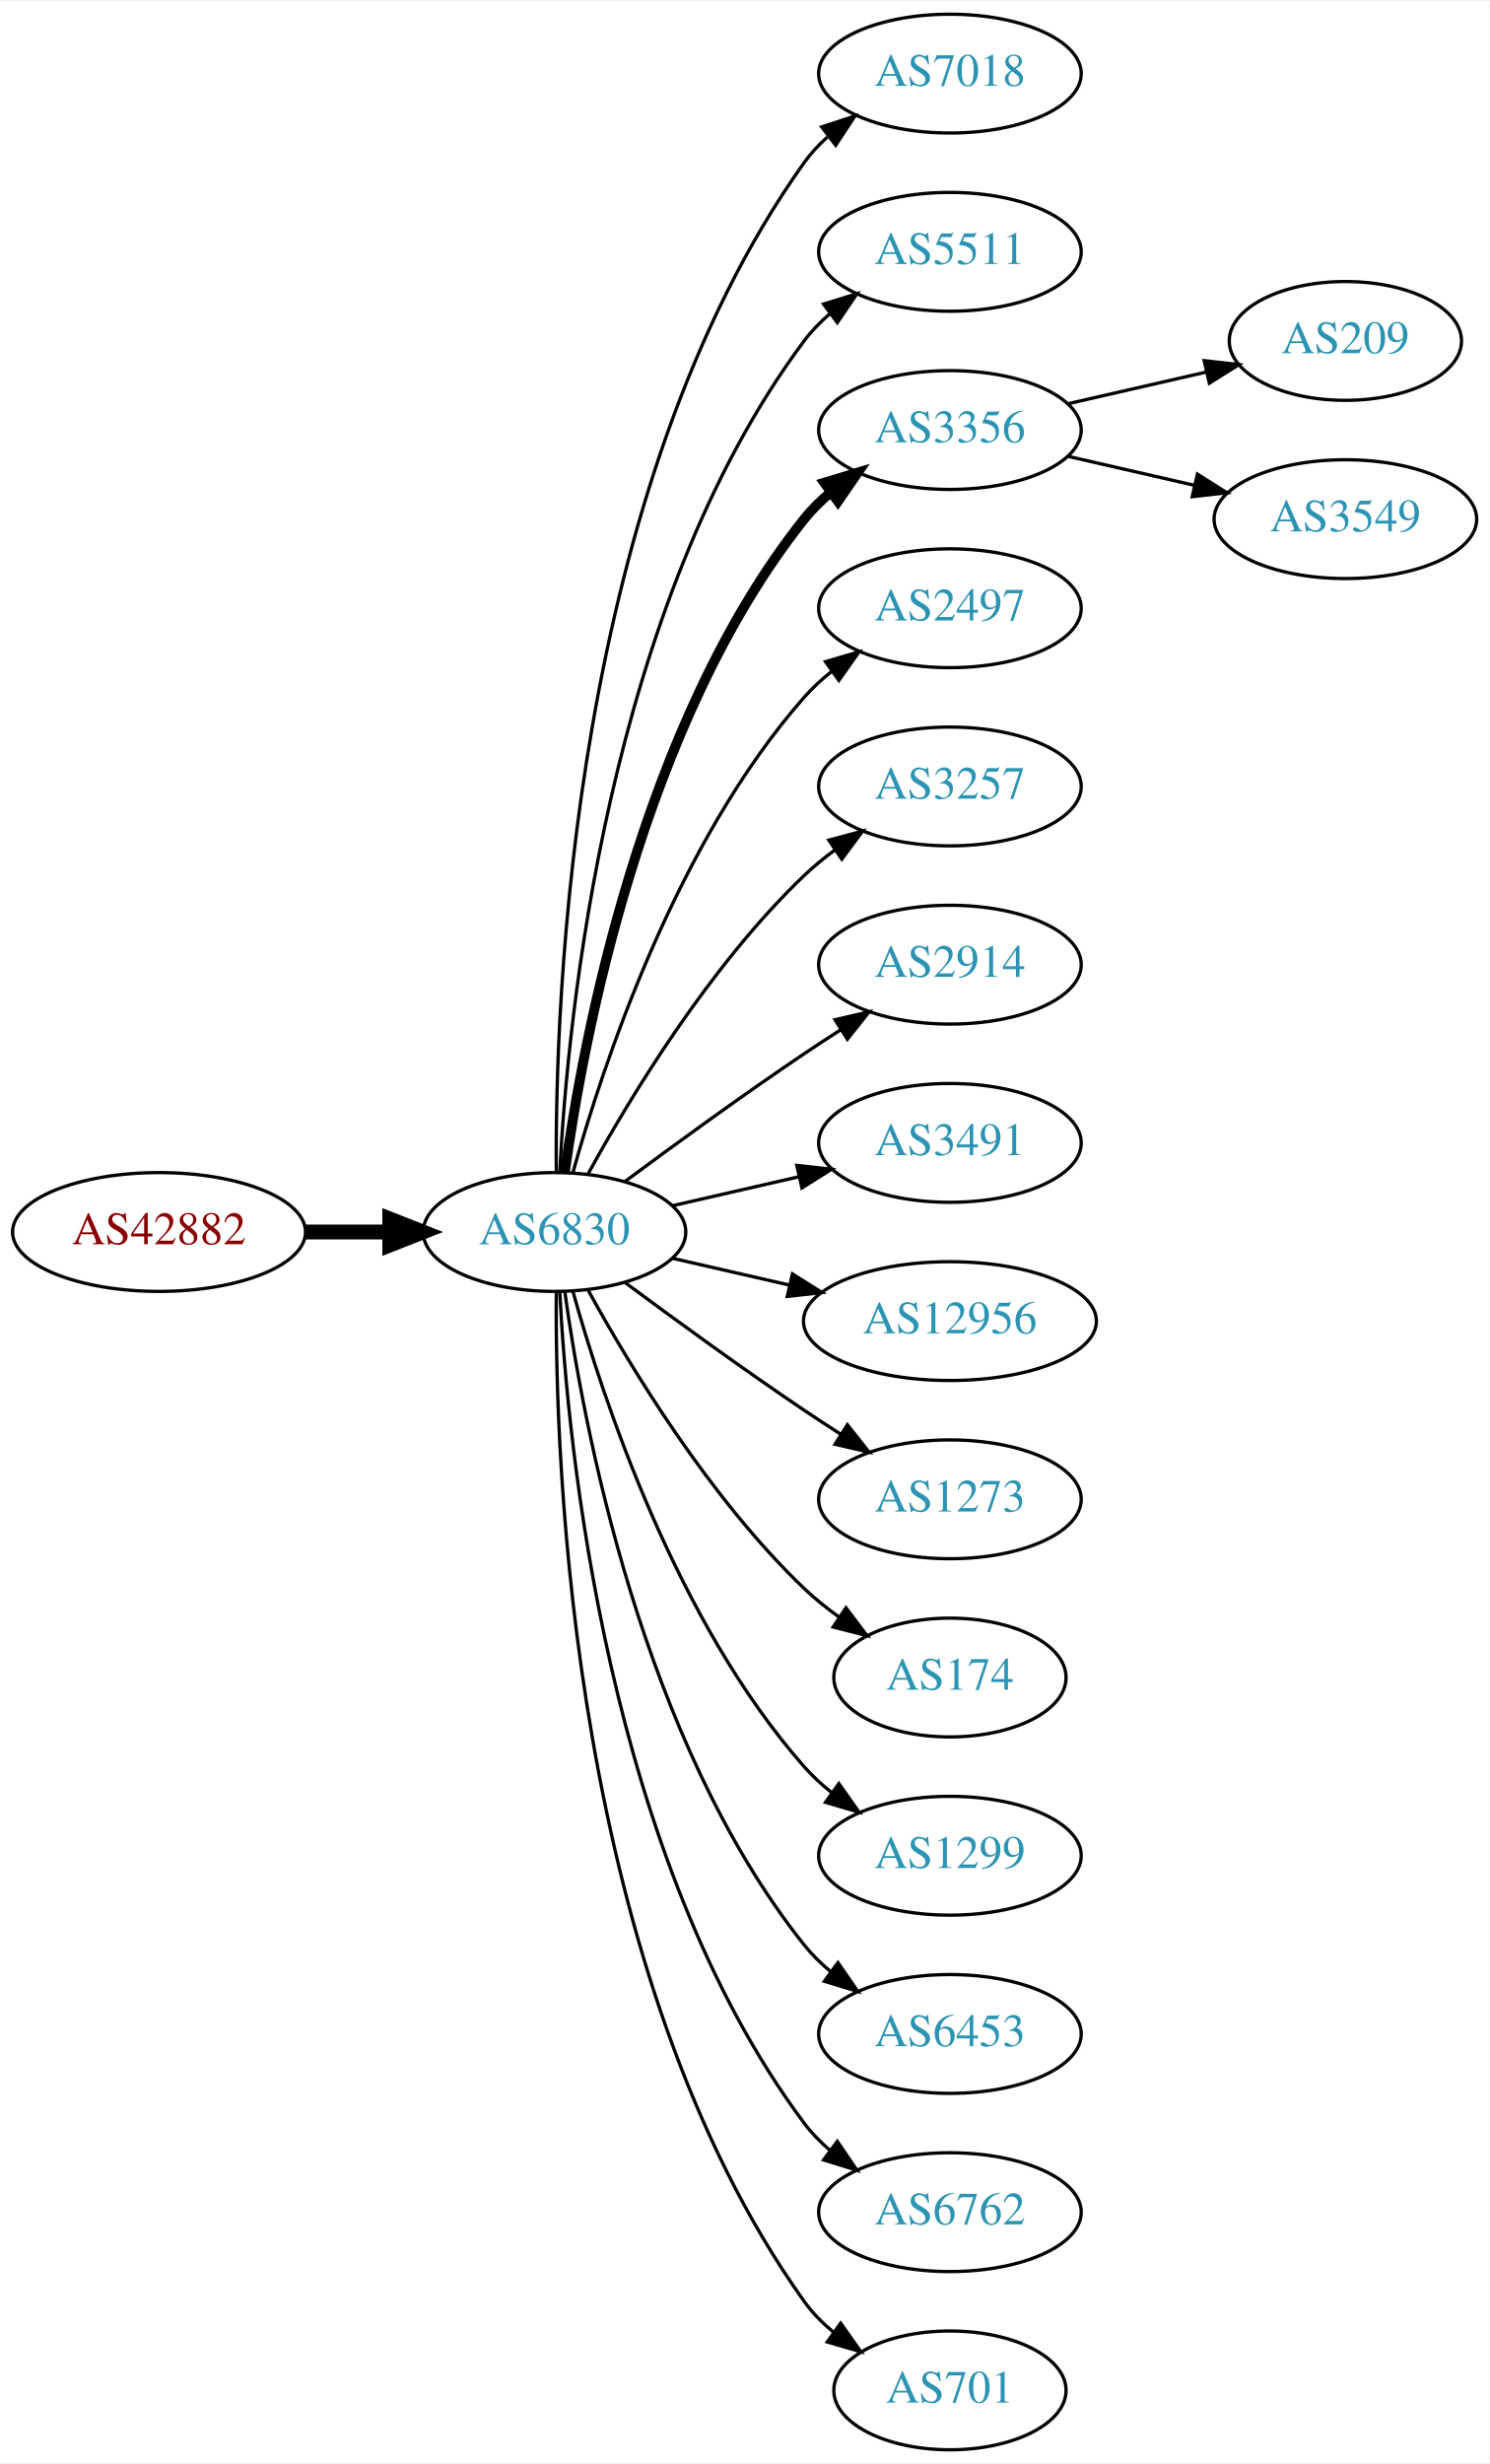
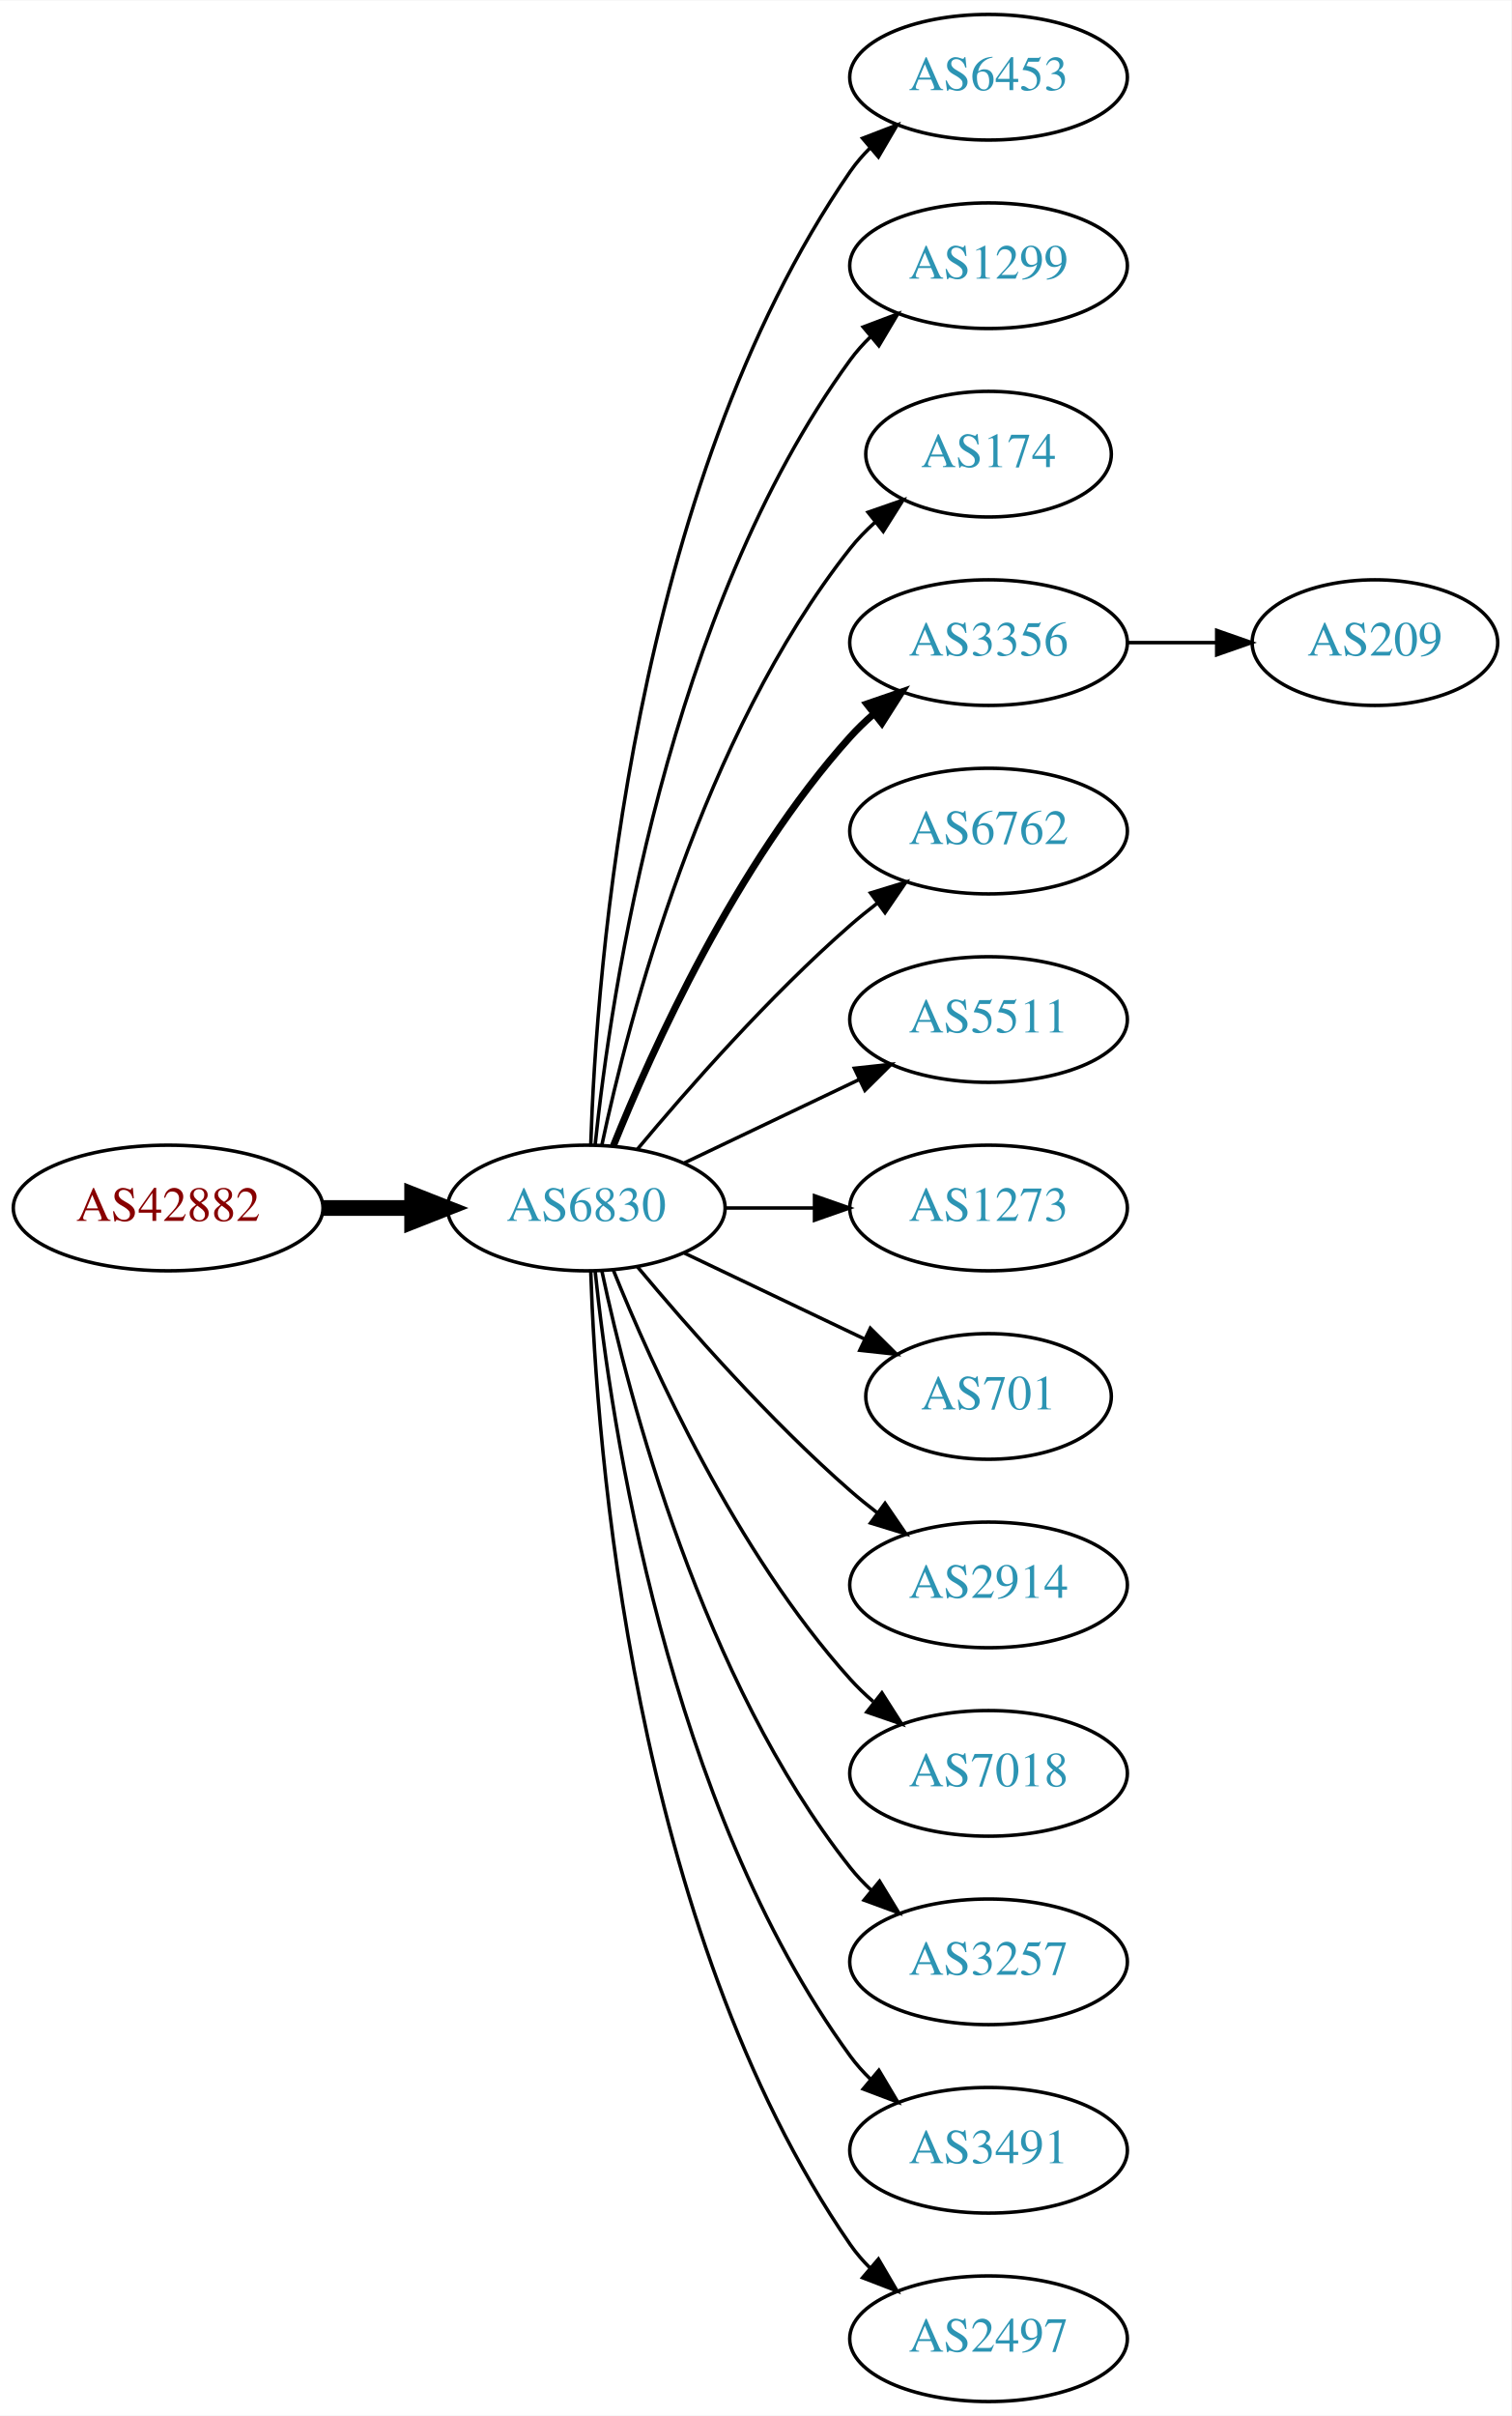
- <svg xmlns="http://www.w3.org/2000/svg" xmlns:xlink="http://www.w3.org/1999/xlink" width="451pt" height="746pt" viewBox="0.00 0.00 451.37 746.00">
-   <g id="graph0" class="graph" transform="scale(1 1) rotate(0) translate(4 742)">
-     <polygon fill="white" stroke="none" points="-4,4 -4,-742 447.37,-742 447.37,4 -4,4" />
+ <svg xmlns="http://www.w3.org/2000/svg" xmlns:xlink="http://www.w3.org/1999/xlink" width="433pt" height="692pt" viewBox="0.00 0.00 433.17 692.00">
+   <g id="graph0" class="graph" transform="scale(1 1) rotate(0) translate(4 688)">
+     <polygon fill="white" stroke="none" points="-4,4 -4,-688 429.172,-688 429.172,4 -4,4" />
    <g id="node1" class="node">
      <g id="a_node1">
        <a xlink:href="/asn/42882" xlink:title="AS42882 ~ SysUP OG [AT]">
-           <ellipse fill="#ffffff" stroke="black" cx="44.196" cy="-369" rx="44.393" ry="18" />
-           <text text-anchor="middle" x="44.196" y="-365.3" font-family="Times,serif" font-size="14.00" fill="#880000">AS42882</text>
+           <ellipse fill="#ffffff" stroke="black" cx="44.196" cy="-342" rx="44.393" ry="18" />
+           <text text-anchor="middle" x="44.196" y="-338.3" font-family="Times,serif" font-size="14.00" fill="#880000">AS42882</text>
        </a>
      </g>
    </g>
    <g id="node2" class="node">
      <g id="a_node2">
        <a xlink:href="/asn/6830" xlink:title="AS6830 ~ LGI-UPC [AT]">
-           <ellipse fill="#ffffff" stroke="black" cx="164.039" cy="-369" rx="39.794" ry="18" />
-           <text text-anchor="middle" x="164.039" y="-365.3" font-family="Times,serif" font-size="14.00" fill="#2c94b3">AS6830</text>
+           <ellipse fill="#ffffff" stroke="black" cx="164.039" cy="-342" rx="39.794" ry="18" />
+           <text text-anchor="middle" x="164.039" y="-338.3" font-family="Times,serif" font-size="14.00" fill="#2c94b3">AS6830</text>
        </a>
      </g>
    </g>
    <g id="edge1" class="edge">
-       <path fill="none" stroke="black" stroke-width="4.5" d="M88.407,-369C96.72,-369 105.482,-369 113.965,-369" />
-       <polygon fill="black" stroke="black" stroke-width="4.5" points="114.123,-372.938 124.123,-369 114.123,-365.063 114.123,-372.938" />
+       <path fill="none" stroke="black" stroke-width="4.5" d="M88.407,-342C96.72,-342 105.482,-342 113.965,-342" />
+       <polygon fill="black" stroke="black" stroke-width="4.5" points="114.123,-345.938 124.123,-342 114.123,-338.063 114.123,-345.938" />
    </g>
    <g id="node3" class="node">
      <g id="a_node3">
-         <a xlink:href="/asn/7018" xlink:title="AS7018 ~ AT&amp;T Services, Inc. [US]">
-           <ellipse fill="#ffffff" stroke="black" cx="283.881" cy="-720" rx="39.794" ry="18" />
-           <text text-anchor="middle" x="283.881" y="-716.3" font-family="Times,serif" font-size="14.00" fill="#2c94b3">AS7018</text>
+         <a xlink:href="/asn/6453" xlink:title="AS6453 ~ TATA COMMUNICATIONS (AMERICA) INC [US]">
+           <ellipse fill="#ffffff" stroke="black" cx="279.332" cy="-666" rx="39.794" ry="18" />
+           <text text-anchor="middle" x="279.332" y="-662.3" font-family="Times,serif" font-size="14.00" fill="#2c94b3">AS6453</text>
        </a>
      </g>
    </g>
    <g id="edge2" class="edge">
-       <path fill="none" stroke="black" d="M164.587,-387.063C164.168,-439.503 169.322,-594.293 239.685,-693 241.687,-695.809 244.082,-698.388 246.703,-700.743" />
-       <polygon fill="black" stroke="black" points="245.007,-703.852 255.079,-707.139 249.255,-698.288 245.007,-703.852" />
+       <path fill="none" stroke="black" d="M165.318,-360.161C166.917,-409.461 177.066,-548.175 239.685,-639 241.34,-641.401 243.283,-643.656 245.401,-645.76" />
+       <polygon fill="black" stroke="black" points="243.232,-648.51 253.118,-652.322 247.767,-643.177 243.232,-648.51" />
    </g>
    <g id="node4" class="node">
      <g id="a_node4">
-         <a xlink:href="/asn/5511" xlink:title="AS5511 ~ Orange S.A. [FR]">
-           <ellipse fill="#ffffff" stroke="black" cx="283.881" cy="-666" rx="39.794" ry="18" />
-           <text text-anchor="middle" x="283.881" y="-662.3" font-family="Times,serif" font-size="14.00" fill="#2c94b3">AS5511</text>
+         <a xlink:href="/asn/1299" xlink:title="AS1299 ~ Telia Carrier [EU]">
+           <ellipse fill="#ffffff" stroke="black" cx="279.332" cy="-612" rx="39.794" ry="18" />
+           <text text-anchor="middle" x="279.332" y="-608.3" font-family="Times,serif" font-size="14.00" fill="#2c94b3">AS1299</text>
        </a>
      </g>
    </g>
    <g id="edge3" class="edge">
-       <path fill="none" stroke="black" d="M165.63,-387.023C168.007,-433.412 179.925,-558.893 239.685,-639 241.933,-642.013 244.624,-644.769 247.551,-647.272" />
-       <polygon fill="black" stroke="black" points="245.582,-650.169 255.702,-653.303 249.746,-644.542 245.582,-650.169" />
+       <path fill="none" stroke="black" d="M166.595,-360.256C171.066,-403.303 187.199,-512.94 239.685,-585 241.402,-587.357 243.389,-589.581 245.538,-591.663" />
+       <polygon fill="black" stroke="black" points="243.402,-594.439 253.313,-598.183 247.9,-589.075 243.402,-594.439" />
    </g>
    <g id="node5" class="node">
      <g id="a_node5">
-         <a xlink:href="/asn/3356" xlink:title="AS3356 ~ Level 3 Parent, LLC [US]">
-           <ellipse fill="#ffffff" stroke="black" cx="283.881" cy="-612" rx="39.794" ry="18" />
-           <text text-anchor="middle" x="283.881" y="-608.3" font-family="Times,serif" font-size="14.00" fill="#2c94b3">AS3356</text>
+         <a xlink:href="/asn/174" xlink:title="AS174 ~ Cogent Communications [US]">
+           <ellipse fill="#ffffff" stroke="black" cx="279.332" cy="-558" rx="35.194" ry="18" />
+           <text text-anchor="middle" x="279.332" y="-554.3" font-family="Times,serif" font-size="14.00" fill="#2c94b3">AS174</text>
        </a>
      </g>
    </g>
    <g id="edge4" class="edge">
-       <path fill="none" stroke="black" stroke-width="3" d="M167.178,-387.17C172.678,-426.974 190.504,-523.233 239.685,-585 242.026,-587.94 244.781,-590.649 247.747,-593.121" />
-       <polygon fill="black" stroke="black" stroke-width="3" points="245.812,-596.042 255.953,-599.11 249.939,-590.388 245.812,-596.042" />
+       <path fill="none" stroke="black" d="M168.529,-360.16C176.16,-396.03 197.152,-477.155 239.685,-531 241.765,-533.633 244.17,-536.116 246.743,-538.428" />
+       <polygon fill="black" stroke="black" points="244.799,-541.354 254.806,-544.835 249.154,-535.873 244.799,-541.354" />
    </g>
    <g id="node6" class="node">
      <g id="a_node6">
-         <a xlink:href="/asn/2497" xlink:title="AS2497 ~ Internet Initiative Japan Inc. [JP]">
-           <ellipse fill="#ffffff" stroke="black" cx="283.881" cy="-558" rx="39.794" ry="18" />
-           <text text-anchor="middle" x="283.881" y="-554.3" font-family="Times,serif" font-size="14.00" fill="#2c94b3">AS2497</text>
+         <a xlink:href="/asn/3356" xlink:title="AS3356 ~ Level 3 Parent, LLC [US]">
+           <ellipse fill="#ffffff" stroke="black" cx="279.332" cy="-504" rx="39.794" ry="18" />
+           <text text-anchor="middle" x="279.332" y="-500.3" font-family="Times,serif" font-size="14.00" fill="#2c94b3">AS3356</text>
        </a>
      </g>
    </g>
    <g id="edge5" class="edge">
-       <path fill="none" stroke="black" d="M169.612,-386.946C178.517,-418.995 200.801,-486.842 239.685,-531 242.169,-533.821 245.019,-536.449 248.044,-538.871" />
-       <polygon fill="black" stroke="black" points="246.162,-541.828 256.334,-544.791 250.23,-536.131 246.162,-541.828" />
+       <path fill="none" stroke="black" stroke-width="2" d="M171.786,-359.787C182.837,-387.243 206.891,-440.578 239.685,-477 241.688,-479.224 243.906,-481.363 246.239,-483.397" />
+       <polygon fill="black" stroke="black" stroke-width="2" points="244.437,-486.433 254.458,-489.873 248.769,-480.935 244.437,-486.433" />
    </g>
    <g id="node7" class="node">
      <g id="a_node7">
-         <a xlink:href="/asn/3257" xlink:title="AS3257 ~ GTT [DE]">
-           <ellipse fill="#ffffff" stroke="black" cx="283.881" cy="-504" rx="39.794" ry="18" />
-           <text text-anchor="middle" x="283.881" y="-500.3" font-family="Times,serif" font-size="14.00" fill="#2c94b3">AS3257</text>
+         <a xlink:href="/asn/6762" xlink:title="AS6762 ~ TELECOM ITALIA SPARKLE S.p.A. [IT]">
+           <ellipse fill="#ffffff" stroke="black" cx="279.332" cy="-450" rx="39.794" ry="18" />
+           <text text-anchor="middle" x="279.332" y="-446.3" font-family="Times,serif" font-size="14.00" fill="#2c94b3">AS6762</text>
        </a>
      </g>
    </g>
    <g id="edge6" class="edge">
-       <path fill="none" stroke="black" d="M174.28,-386.713C186.825,-409.561 211.002,-449.611 239.685,-477 242.553,-479.739 245.742,-482.347 249.051,-484.785" />
-       <polygon fill="black" stroke="black" points="247.175,-487.742 257.411,-490.477 251.114,-481.956 247.175,-487.742" />
+       <path fill="none" stroke="black" d="M178.669,-358.817C192.951,-375.929 216.498,-402.745 239.685,-423 242.151,-425.154 244.789,-427.294 247.487,-429.372" />
+       <polygon fill="black" stroke="black" points="245.512,-432.264 255.641,-435.37 249.66,-426.625 245.512,-432.264" />
    </g>
    <g id="node8" class="node">
      <g id="a_node8">
-         <a xlink:href="/asn/2914" xlink:title="AS2914 ~ NTT America, Inc. [US]">
-           <ellipse fill="#ffffff" stroke="black" cx="283.881" cy="-450" rx="39.794" ry="18" />
-           <text text-anchor="middle" x="283.881" y="-446.3" font-family="Times,serif" font-size="14.00" fill="#2c94b3">AS2914</text>
+         <a xlink:href="/asn/5511" xlink:title="AS5511 ~ Orange S.A. [FR]">
+           <ellipse fill="#ffffff" stroke="black" cx="279.332" cy="-396" rx="39.794" ry="18" />
+           <text text-anchor="middle" x="279.332" y="-392.3" font-family="Times,serif" font-size="14.00" fill="#2c94b3">AS5511</text>
        </a>
      </g>
    </g>
    <g id="edge7" class="edge">
-       <path fill="none" stroke="black" d="M185.369,-384.277C200.231,-395.304 220.976,-410.407 239.685,-423 243.234,-425.389 246.984,-427.839 250.733,-430.242" />
-       <polygon fill="black" stroke="black" points="249.059,-433.325 259.381,-435.712 252.801,-427.409 249.059,-433.325" />
+       <path fill="none" stroke="black" d="M192.175,-354.934C207.169,-362.081 225.99,-371.052 242.213,-378.785" />
+       <polygon fill="black" stroke="black" points="240.884,-382.028 251.417,-383.171 243.895,-375.709 240.884,-382.028" />
    </g>
    <g id="node9" class="node">
      <g id="a_node9">
-         <a xlink:href="/asn/3491" xlink:title="AS3491 ~ PCCW Global, Inc. [US]">
-           <ellipse fill="#ffffff" stroke="black" cx="283.881" cy="-396" rx="39.794" ry="18" />
-           <text text-anchor="middle" x="283.881" y="-392.3" font-family="Times,serif" font-size="14.00" fill="#2c94b3">AS3491</text>
+         <a xlink:href="/asn/1273" xlink:title="AS1273 ~ Vodafone Group PLC [EU]">
+           <ellipse fill="#ffffff" stroke="black" cx="279.332" cy="-342" rx="39.794" ry="18" />
+           <text text-anchor="middle" x="279.332" y="-338.3" font-family="Times,serif" font-size="14.00" fill="#2c94b3">AS1273</text>
        </a>
      </g>
    </g>
    <g id="edge8" class="edge">
-       <path fill="none" stroke="black" d="M199.758,-376.955C211.758,-379.704 225.379,-382.825 238.071,-385.733" />
-       <polygon fill="black" stroke="black" points="237.474,-389.187 248.003,-388.009 239.037,-382.364 237.474,-389.187" />
+       <path fill="none" stroke="black" d="M203.711,-342C211.914,-342 220.678,-342 229.21,-342" />
+       <polygon fill="black" stroke="black" points="229.449,-345.5 239.449,-342 229.449,-338.5 229.449,-345.5" />
    </g>
    <g id="node10" class="node">
      <g id="a_node10">
-         <a xlink:href="/asn/12956" xlink:title="AS12956 ~ TELXIUS [ES]">
-           <ellipse fill="#ffffff" stroke="black" cx="283.881" cy="-342" rx="44.393" ry="18" />
-           <text text-anchor="middle" x="283.881" y="-338.3" font-family="Times,serif" font-size="14.00" fill="#2c94b3">AS12956</text>
+         <a xlink:href="/asn/701" xlink:title="AS701 ~ UUNET [US]">
+           <ellipse fill="#ffffff" stroke="black" cx="279.332" cy="-288" rx="35.194" ry="18" />
+           <text text-anchor="middle" x="279.332" y="-284.3" font-family="Times,serif" font-size="14.00" fill="#2c94b3">AS701</text>
        </a>
      </g>
    </g>
    <g id="edge9" class="edge">
-       <path fill="none" stroke="black" d="M199.758,-361.045C210.896,-358.493 223.432,-355.621 235.325,-352.896" />
-       <polygon fill="black" stroke="black" points="236.153,-356.297 245.119,-350.652 234.59,-349.474 236.153,-356.297" />
+       <path fill="none" stroke="black" d="M192.175,-329.066C207.607,-321.71 227.092,-312.423 243.628,-304.541" />
+       <polygon fill="black" stroke="black" points="245.448,-307.551 252.969,-300.089 242.436,-301.232 245.448,-307.551" />
    </g>
    <g id="node11" class="node">
      <g id="a_node11">
-         <a xlink:href="/asn/1273" xlink:title="AS1273 ~ Vodafone Group PLC [EU]">
-           <ellipse fill="#ffffff" stroke="black" cx="283.881" cy="-288" rx="39.794" ry="18" />
-           <text text-anchor="middle" x="283.881" y="-284.3" font-family="Times,serif" font-size="14.00" fill="#2c94b3">AS1273</text>
+         <a xlink:href="/asn/2914" xlink:title="AS2914 ~ NTT America, Inc. [US]">
+           <ellipse fill="#ffffff" stroke="black" cx="279.332" cy="-234" rx="39.794" ry="18" />
+           <text text-anchor="middle" x="279.332" y="-230.3" font-family="Times,serif" font-size="14.00" fill="#2c94b3">AS2914</text>
        </a>
      </g>
    </g>
    <g id="edge10" class="edge">
-       <path fill="none" stroke="black" d="M185.369,-353.723C200.231,-342.696 220.976,-327.593 239.685,-315 243.234,-312.611 246.984,-310.161 250.733,-307.758" />
-       <polygon fill="black" stroke="black" points="252.801,-310.591 259.381,-302.288 249.059,-304.675 252.801,-310.591" />
+       <path fill="none" stroke="black" d="M178.669,-325.183C192.951,-308.071 216.498,-281.255 239.685,-261 242.151,-258.846 244.789,-256.706 247.487,-254.628" />
+       <polygon fill="black" stroke="black" points="249.66,-257.375 255.641,-248.63 245.512,-251.736 249.66,-257.375" />
    </g>
    <g id="node12" class="node">
      <g id="a_node12">
-         <a xlink:href="/asn/174" xlink:title="AS174 ~ Cogent Communications [US]">
-           <ellipse fill="#ffffff" stroke="black" cx="283.881" cy="-234" rx="35.194" ry="18" />
-           <text text-anchor="middle" x="283.881" y="-230.3" font-family="Times,serif" font-size="14.00" fill="#2c94b3">AS174</text>
+         <a xlink:href="/asn/7018" xlink:title="AS7018 ~ AT&amp;T Services, Inc. [US]">
+           <ellipse fill="#ffffff" stroke="black" cx="279.332" cy="-180" rx="39.794" ry="18" />
+           <text text-anchor="middle" x="279.332" y="-176.3" font-family="Times,serif" font-size="14.00" fill="#2c94b3">AS7018</text>
        </a>
      </g>
    </g>
    <g id="edge11" class="edge">
-       <path fill="none" stroke="black" d="M174.28,-351.287C186.825,-328.439 211.002,-288.389 239.685,-261 242.939,-257.893 246.606,-254.954 250.393,-252.24" />
-       <polygon fill="black" stroke="black" points="252.37,-255.128 258.761,-246.678 248.495,-249.299 252.37,-255.128" />
+       <path fill="none" stroke="black" d="M171.786,-324.213C182.837,-296.757 206.891,-243.422 239.685,-207 241.688,-204.776 243.906,-202.637 246.239,-200.603" />
+       <polygon fill="black" stroke="black" points="248.769,-203.065 254.458,-194.127 244.437,-197.567 248.769,-203.065" />
    </g>
    <g id="node13" class="node">
      <g id="a_node13">
-         <a xlink:href="/asn/1299" xlink:title="AS1299 ~ Telia Carrier [EU]">
-           <ellipse fill="#ffffff" stroke="black" cx="283.881" cy="-180" rx="39.794" ry="18" />
-           <text text-anchor="middle" x="283.881" y="-176.3" font-family="Times,serif" font-size="14.00" fill="#2c94b3">AS1299</text>
+         <a xlink:href="/asn/3257" xlink:title="AS3257 ~ GTT [DE]">
+           <ellipse fill="#ffffff" stroke="black" cx="279.332" cy="-126" rx="39.794" ry="18" />
+           <text text-anchor="middle" x="279.332" y="-122.3" font-family="Times,serif" font-size="14.00" fill="#2c94b3">AS3257</text>
        </a>
      </g>
    </g>
    <g id="edge12" class="edge">
-       <path fill="none" stroke="black" d="M169.612,-351.054C178.517,-319.005 200.801,-251.158 239.685,-207 242.169,-204.179 245.019,-201.551 248.044,-199.129" />
-       <polygon fill="black" stroke="black" points="250.23,-201.869 256.334,-193.209 246.162,-196.172 250.23,-201.869" />
+       <path fill="none" stroke="black" d="M168.529,-323.84C176.16,-287.97 197.152,-206.845 239.685,-153 241.493,-150.712 243.545,-148.538 245.74,-146.49" />
+       <polygon fill="black" stroke="black" points="248.094,-149.086 253.6,-140.034 243.651,-143.677 248.094,-149.086" />
    </g>
    <g id="node14" class="node">
      <g id="a_node14">
-         <a xlink:href="/asn/6453" xlink:title="AS6453 ~ TATA COMMUNICATIONS (AMERICA) INC [US]">
-           <ellipse fill="#ffffff" stroke="black" cx="283.881" cy="-126" rx="39.794" ry="18" />
-           <text text-anchor="middle" x="283.881" y="-122.3" font-family="Times,serif" font-size="14.00" fill="#2c94b3">AS6453</text>
+         <a xlink:href="/asn/3491" xlink:title="AS3491 ~ PCCW Global, Inc. [US]">
+           <ellipse fill="#ffffff" stroke="black" cx="279.332" cy="-72" rx="39.794" ry="18" />
+           <text text-anchor="middle" x="279.332" y="-68.3" font-family="Times,serif" font-size="14.00" fill="#2c94b3">AS3491</text>
        </a>
      </g>
    </g>
    <g id="edge13" class="edge">
-       <path fill="none" stroke="black" d="M167.178,-350.83C172.678,-311.026 190.504,-214.767 239.685,-153 242.026,-150.06 244.781,-147.351 247.747,-144.879" />
-       <polygon fill="black" stroke="black" points="249.939,-147.612 255.953,-138.89 245.812,-141.958 249.939,-147.612" />
+       <path fill="none" stroke="black" d="M166.595,-323.744C171.066,-280.697 187.199,-171.06 239.685,-99 241.402,-96.643 243.389,-94.419 245.538,-92.337" />
+       <polygon fill="black" stroke="black" points="247.9,-94.925 253.313,-85.817 243.402,-89.561 247.9,-94.925" />
    </g>
    <g id="node15" class="node">
      <g id="a_node15">
-         <a xlink:href="/asn/6762" xlink:title="AS6762 ~ TELECOM ITALIA SPARKLE S.p.A. [IT]">
-           <ellipse fill="#ffffff" stroke="black" cx="283.881" cy="-72" rx="39.794" ry="18" />
-           <text text-anchor="middle" x="283.881" y="-68.3" font-family="Times,serif" font-size="14.00" fill="#2c94b3">AS6762</text>
+         <a xlink:href="/asn/2497" xlink:title="AS2497 ~ Internet Initiative Japan Inc. [JP]">
+           <ellipse fill="#ffffff" stroke="black" cx="279.332" cy="-18" rx="39.794" ry="18" />
+           <text text-anchor="middle" x="279.332" y="-14.3" font-family="Times,serif" font-size="14.00" fill="#2c94b3">AS2497</text>
        </a>
      </g>
    </g>
    <g id="edge14" class="edge">
-       <path fill="none" stroke="black" d="M165.63,-350.977C168.007,-304.588 179.925,-179.107 239.685,-99 241.933,-95.987 244.624,-93.231 247.551,-90.728" />
-       <polygon fill="black" stroke="black" points="249.746,-93.459 255.702,-84.697 245.582,-87.831 249.746,-93.459" />
+       <path fill="none" stroke="black" d="M165.318,-323.839C166.917,-274.539 177.066,-135.825 239.685,-45 241.34,-42.599 243.283,-40.344 245.401,-38.24" />
+       <polygon fill="black" stroke="black" points="247.767,-40.823 253.118,-31.678 243.232,-35.49 247.767,-40.823" />
    </g>
    <g id="node16" class="node">
      <g id="a_node16">
-         <a xlink:href="/asn/701" xlink:title="AS701 ~ UUNET [US]">
-           <ellipse fill="#ffffff" stroke="black" cx="283.881" cy="-18" rx="35.194" ry="18" />
-           <text text-anchor="middle" x="283.881" y="-14.3" font-family="Times,serif" font-size="14.00" fill="#2c94b3">AS701</text>
+         <a xlink:href="/asn/209" xlink:title="AS209 ~ CenturyLink Communications, LLC [US]">
+           <ellipse fill="#ffffff" stroke="black" cx="390.075" cy="-504" rx="35.194" ry="18" />
+           <text text-anchor="middle" x="390.075" y="-500.3" font-family="Times,serif" font-size="14.00" fill="#2c94b3">AS209</text>
        </a>
      </g>
    </g>
    <g id="edge15" class="edge">
-       <path fill="none" stroke="black" d="M164.587,-350.937C164.168,-298.497 169.322,-143.707 239.685,-45 242.168,-41.516 245.256,-38.385 248.63,-35.598" />
-       <polygon fill="black" stroke="black" points="250.769,-38.371 256.875,-29.713 246.702,-32.673 250.769,-38.371" />
-     </g>
-     <g id="node17" class="node">
-       <g id="a_node17">
-         <a xlink:href="/asn/209" xlink:title="AS209 ~ CenturyLink Communications, LLC [US]">
-           <ellipse fill="#ffffff" stroke="black" cx="403.724" cy="-639" rx="35.194" ry="18" />
-           <text text-anchor="middle" x="403.724" y="-635.3" font-family="Times,serif" font-size="14.00" fill="#2c94b3">AS209</text>
-         </a>
-       </g>
-     </g>
-     <g id="edge16" class="edge">
-       <path fill="none" stroke="black" d="M319.6,-619.955C332.693,-622.955 347.715,-626.396 361.356,-629.522" />
-       <polygon fill="black" stroke="black" points="360.934,-633.016 371.463,-631.838 362.497,-626.193 360.934,-633.016" />
-     </g>
-     <g id="node18" class="node">
-       <g id="a_node18">
-         <a xlink:href="/asn/3549" xlink:title="AS3549 ~ Level 3 Parent, LLC [US]">
-           <ellipse fill="#ffffff" stroke="black" cx="403.724" cy="-585" rx="39.794" ry="18" />
-           <text text-anchor="middle" x="403.724" y="-581.3" font-family="Times,serif" font-size="14.00" fill="#2c94b3">AS3549</text>
-         </a>
-       </g>
-     </g>
-     <g id="edge17" class="edge">
-       <path fill="none" stroke="black" d="M319.6,-604.045C331.6,-601.296 345.221,-598.175 357.914,-595.267" />
-       <polygon fill="black" stroke="black" points="358.88,-598.636 367.845,-592.991 357.316,-591.813 358.88,-598.636" />
+       <path fill="none" stroke="black" d="M319.283,-504C327.515,-504 336.262,-504 344.678,-504" />
+       <polygon fill="black" stroke="black" points="344.723,-507.5 354.723,-504 344.723,-500.5 344.723,-507.5" />
    </g>
  </g>
</svg>
